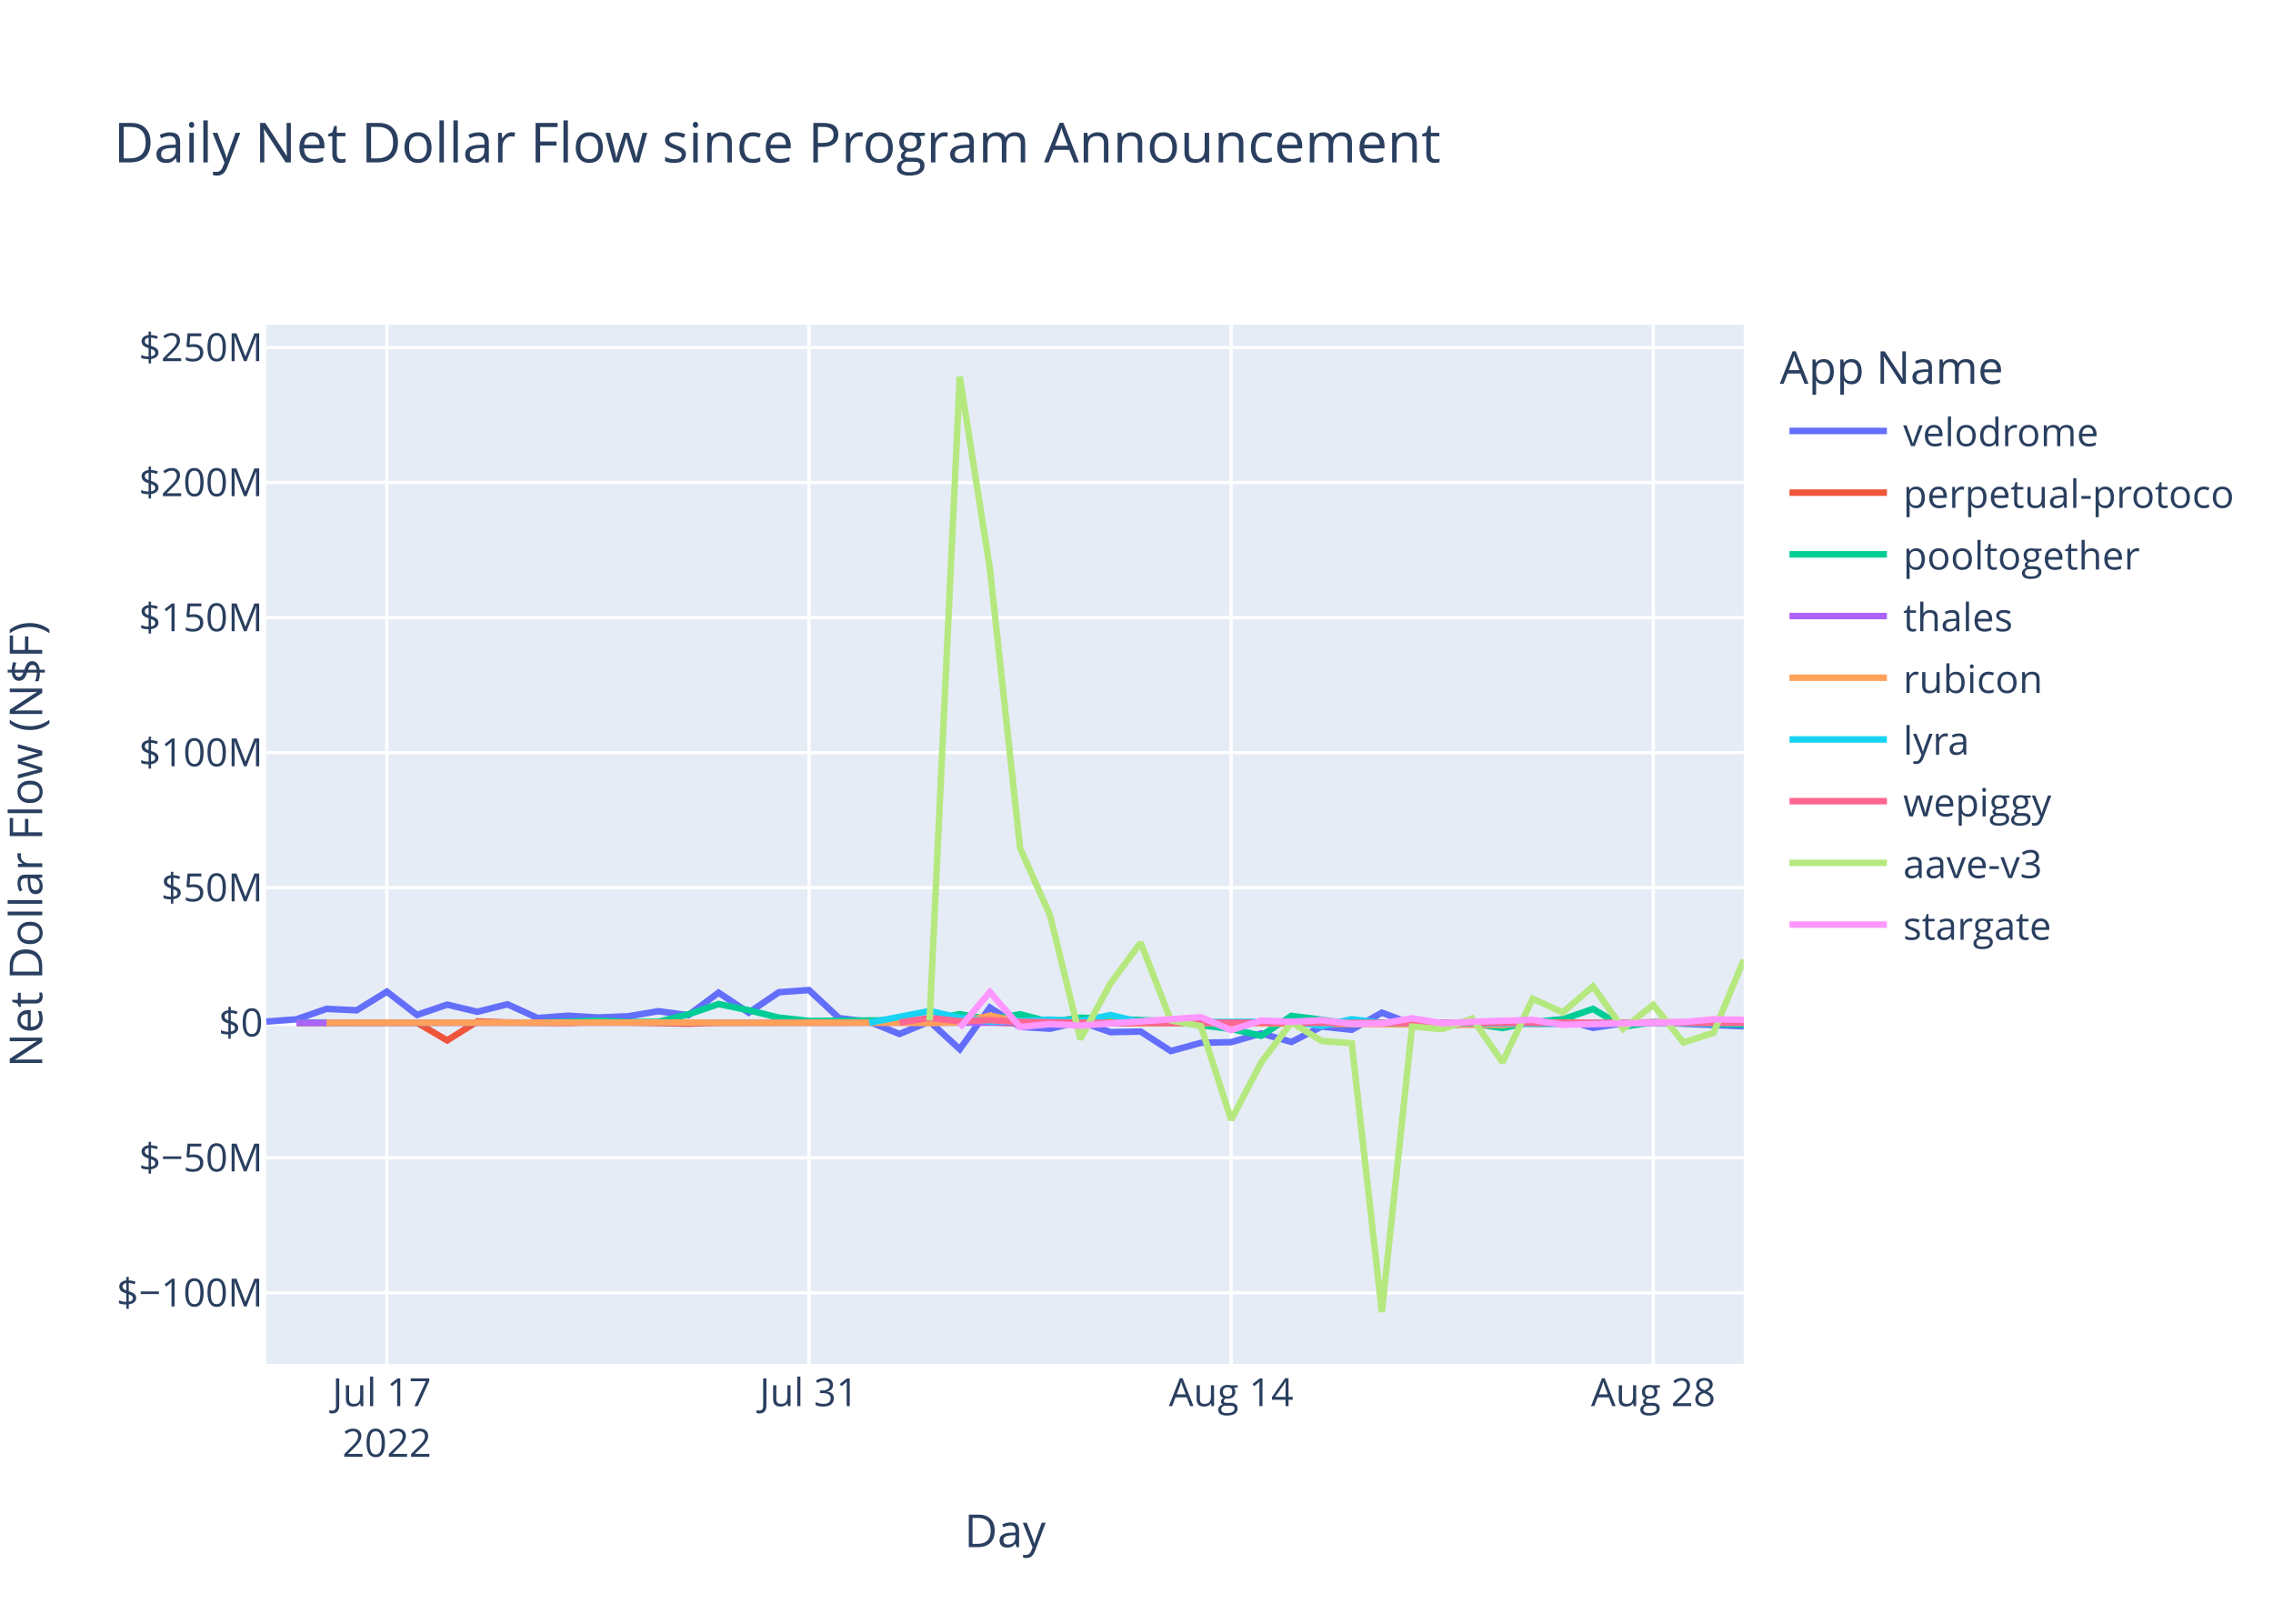
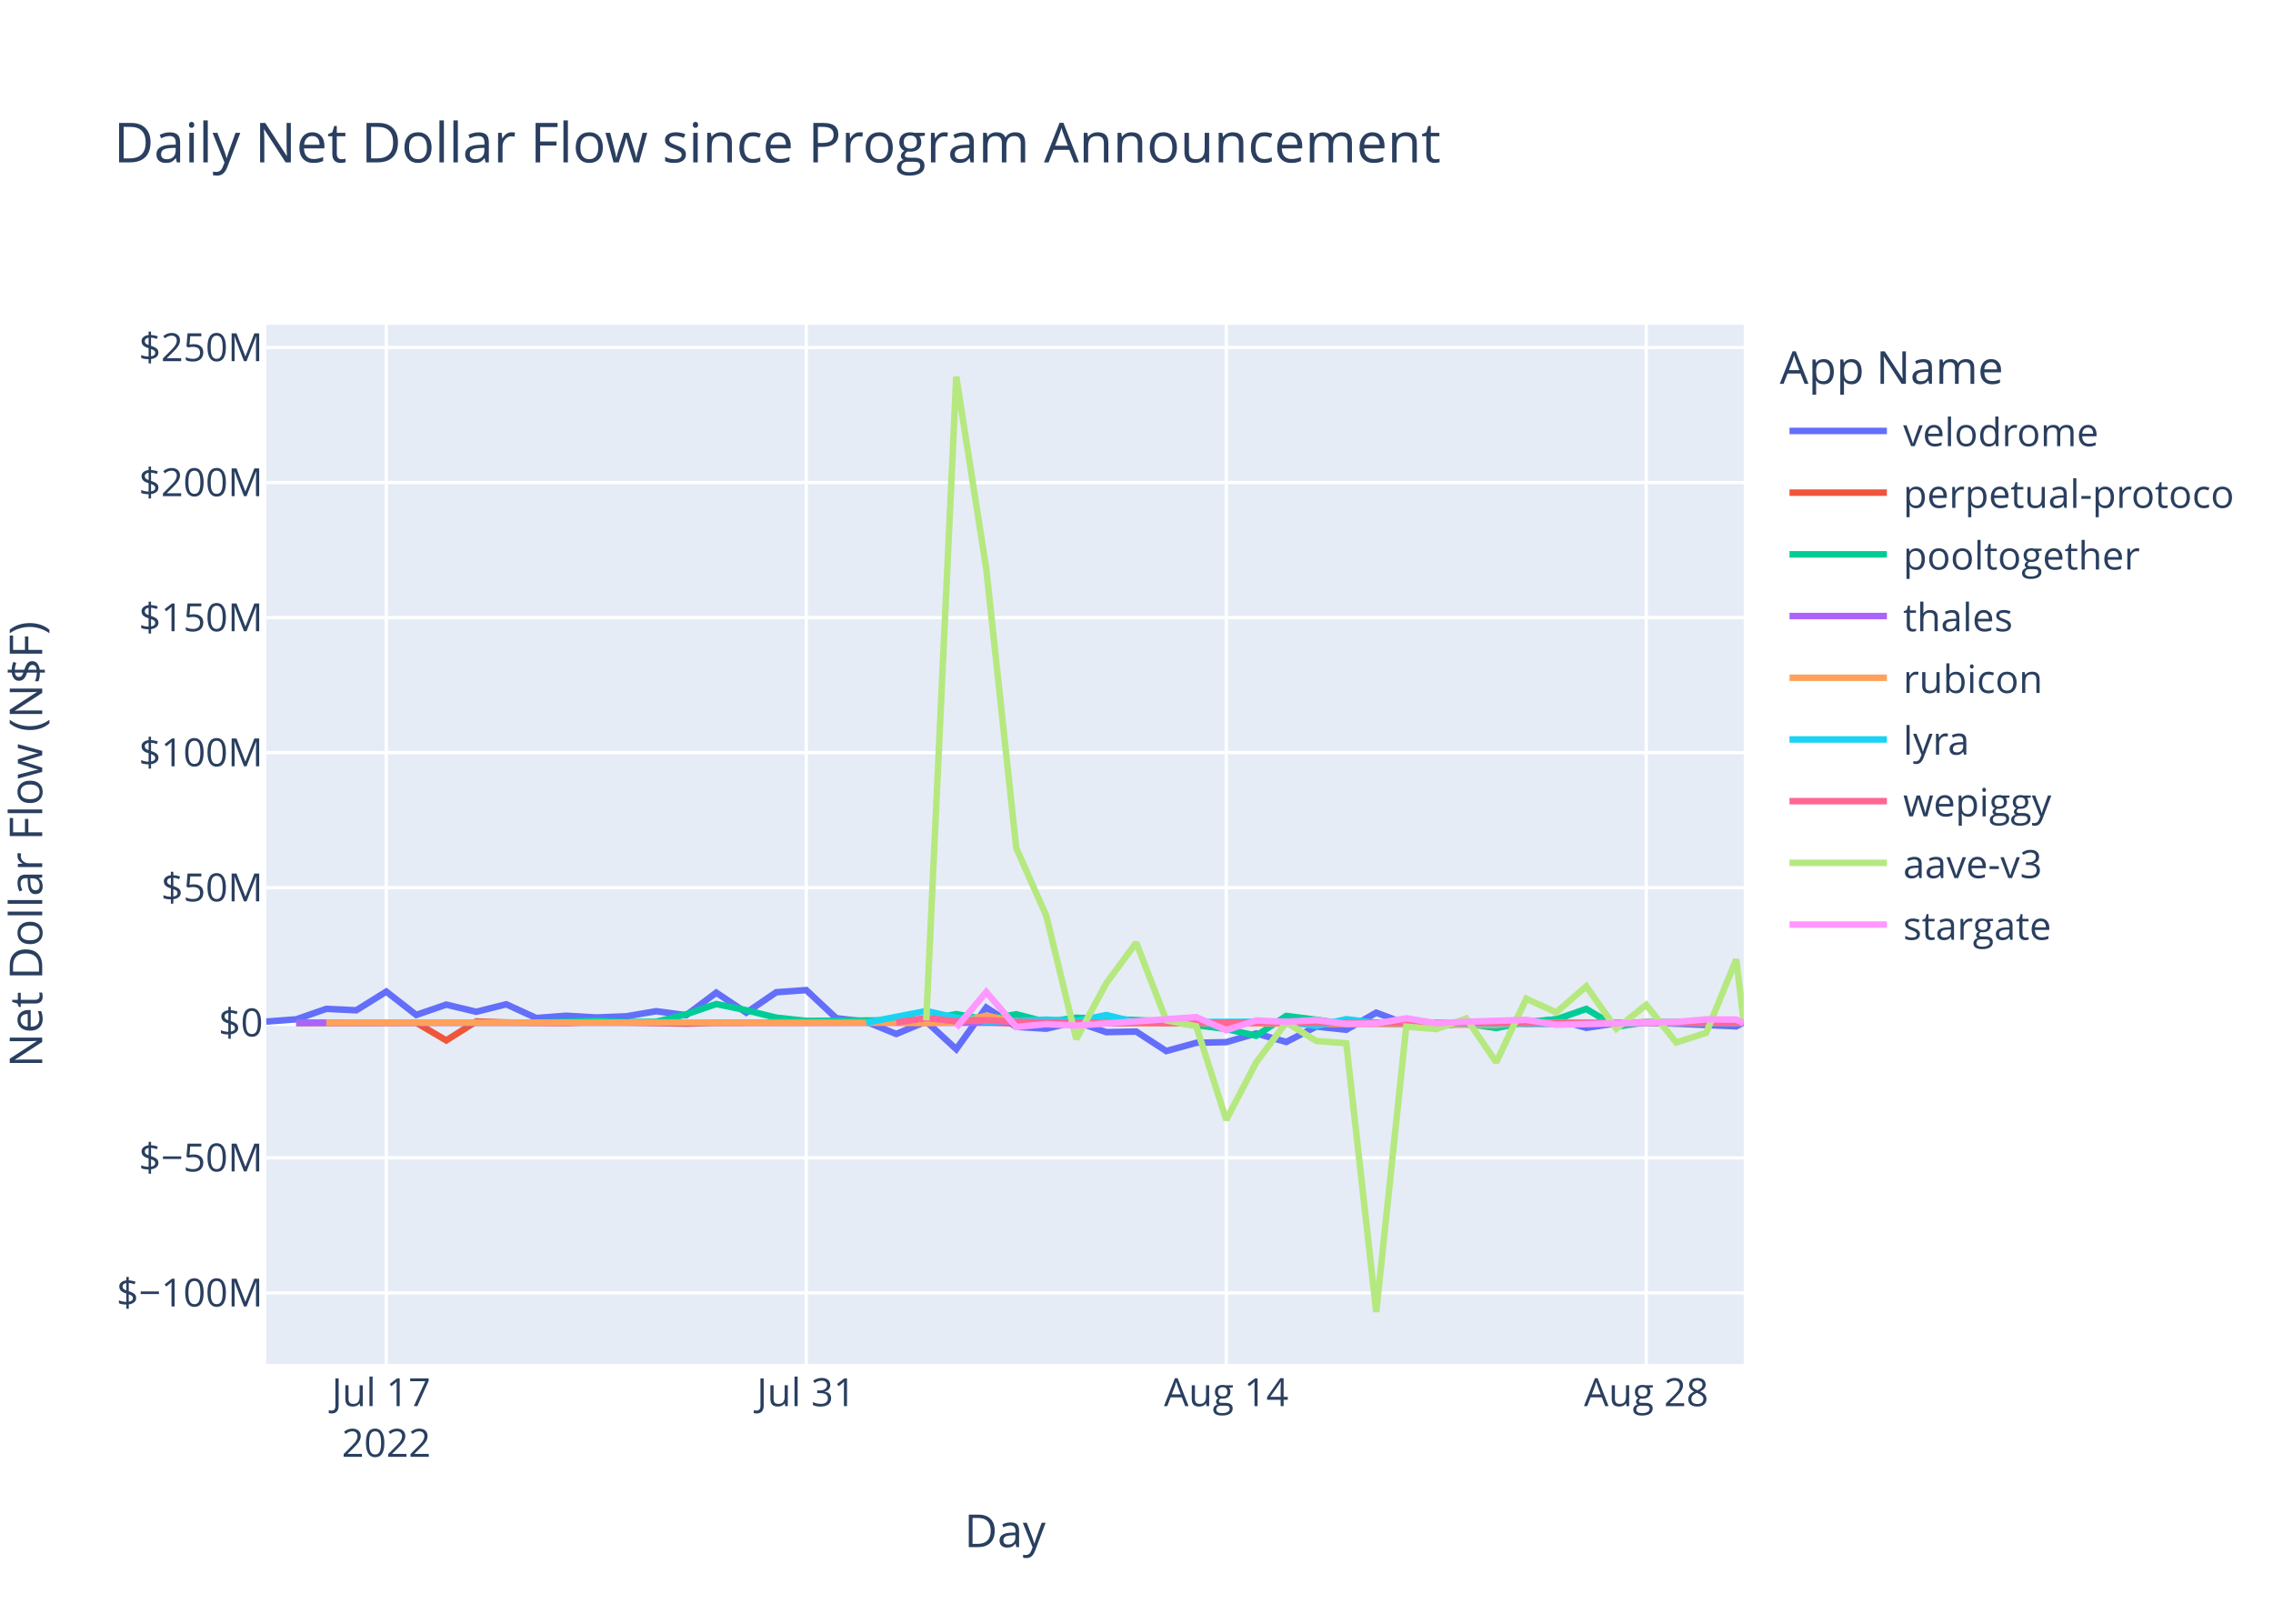
<svg xmlns="http://www.w3.org/2000/svg" class="main-svg" width="700" height="500" style="" viewBox="0 0 700 500">
  <rect x="0" y="0" width="700" height="500" style="fill: rgb(255, 255, 255); fill-opacity: 1;" />
-   <defs id="defs-428ec1">
+   <defs id="defs-3508a9">
    <g class="clips">
-       <clipPath id="clip428ec1xyplot" class="plotclip">
+       <clipPath id="clip3508a9xyplot" class="plotclip">
        <rect width="455" height="320" />
      </clipPath>
-       <clipPath class="axesclip" id="clip428ec1x">
+       <clipPath class="axesclip" id="clip3508a9x">
        <rect x="82" y="0" width="455" height="500" />
      </clipPath>
-       <clipPath class="axesclip" id="clip428ec1y">
+       <clipPath class="axesclip" id="clip3508a9y">
        <rect x="0" y="100" width="700" height="320" />
      </clipPath>
-       <clipPath class="axesclip" id="clip428ec1xy">
+       <clipPath class="axesclip" id="clip3508a9xy">
        <rect x="82" y="100" width="455" height="320" />
      </clipPath>
    </g>
    <g class="gradients" />
    <g class="patterns" />
  </defs>
  <g class="bglayer">
    <rect class="bg" x="82" y="100" width="455" height="320" style="fill: rgb(229, 236, 246); fill-opacity: 1; stroke-width: 0;" />
  </g>
  <g class="layer-below">
    <g class="imagelayer" />
    <g class="shapelayer" />
  </g>
  <g class="cartesianlayer">
    <g class="subplot xy">
      <g class="layer-subplot">
        <g class="shapelayer" />
        <g class="imagelayer" />
      </g>
      <g class="minor-gridlayer">
        <g class="x" />
        <g class="y" />
      </g>
      <g class="gridlayer">
        <g class="x">
-           <path class="xgrid crisp" transform="translate(119.14,0)" d="M0,100v320" style="stroke: rgb(255, 255, 255); stroke-opacity: 1; stroke-width: 1px;" />
-           <path class="xgrid crisp" transform="translate(249.14,0)" d="M0,100v320" style="stroke: rgb(255, 255, 255); stroke-opacity: 1; stroke-width: 1px;" />
-           <path class="xgrid crisp" transform="translate(379.15,0)" d="M0,100v320" style="stroke: rgb(255, 255, 255); stroke-opacity: 1; stroke-width: 1px;" />
-           <path class="xgrid crisp" transform="translate(509.15,0)" d="M0,100v320" style="stroke: rgb(255, 255, 255); stroke-opacity: 1; stroke-width: 1px;" />
+           <path class="xgrid crisp" transform="translate(118.96,0)" d="M0,100v320" style="stroke: rgb(255, 255, 255); stroke-opacity: 1; stroke-width: 1px;" />
+           <path class="xgrid crisp" transform="translate(248.3,0)" d="M0,100v320" style="stroke: rgb(255, 255, 255); stroke-opacity: 1; stroke-width: 1px;" />
+           <path class="xgrid crisp" transform="translate(377.64,0)" d="M0,100v320" style="stroke: rgb(255, 255, 255); stroke-opacity: 1; stroke-width: 1px;" />
+           <path class="xgrid crisp" transform="translate(506.98,0)" d="M0,100v320" style="stroke: rgb(255, 255, 255); stroke-opacity: 1; stroke-width: 1px;" />
        </g>
        <g class="y">
          <path class="ygrid crisp" transform="translate(0,398.11)" d="M82,0h455" style="stroke: rgb(255, 255, 255); stroke-opacity: 1; stroke-width: 1px;" />
          <path class="ygrid crisp" transform="translate(0,356.52)" d="M82,0h455" style="stroke: rgb(255, 255, 255); stroke-opacity: 1; stroke-width: 1px;" />
          <path class="ygrid crisp" transform="translate(0,273.35)" d="M82,0h455" style="stroke: rgb(255, 255, 255); stroke-opacity: 1; stroke-width: 1px;" />
          <path class="ygrid crisp" transform="translate(0,231.76)" d="M82,0h455" style="stroke: rgb(255, 255, 255); stroke-opacity: 1; stroke-width: 1px;" />
          <path class="ygrid crisp" transform="translate(0,190.18)" d="M82,0h455" style="stroke: rgb(255, 255, 255); stroke-opacity: 1; stroke-width: 1px;" />
          <path class="ygrid crisp" transform="translate(0,148.59)" d="M82,0h455" style="stroke: rgb(255, 255, 255); stroke-opacity: 1; stroke-width: 1px;" />
          <path class="ygrid crisp" transform="translate(0,107.01)" d="M82,0h455" style="stroke: rgb(255, 255, 255); stroke-opacity: 1; stroke-width: 1px;" />
        </g>
      </g>
      <g class="zerolinelayer">
        <path class="yzl zl crisp" transform="translate(0,314.94)" d="M82,0h455" style="stroke: rgb(255, 255, 255); stroke-opacity: 1; stroke-width: 2px;" />
      </g>
      <path class="xlines-below" />
      <path class="ylines-below" />
      <g class="overlines-below" />
      <g class="xaxislayer-below" />
      <g class="yaxislayer-below" />
      <g class="overaxes-below" />
-       <g class="plot" transform="translate(82,100)" clip-path="url(#clip428ec1xyplot)">
+       <g class="plot" transform="translate(82,100)" clip-path="url(#clip3508a9xyplot)">
        <g class="scatterlayer mlayer">
-           <g class="trace scatter trace03228f" style="stroke-miterlimit: 2; opacity: 1;">
-             <g class="fills" />
-             <g class="errorbars" />
-             <g class="lines">
-               <path class="js-line" d="M0,214.58L9.29,213.88L18.57,210.66L27.86,211.1L37.14,205.35L46.43,212.53L55.71,209.35L65,211.56L74.29,209.25L83.57,213.48L92.86,212.77L102.14,213.31L111.43,212.95L120.72,211.38L130,212.6L139.29,205.67L148.57,211.83L157.86,205.54L167.14,204.88L176.43,213.53L185.72,214.62L195,218.39L204.29,214.55L213.57,223.07L222.86,210.26L232.15,216.21L241.43,216.77L250.72,214.64L260,217.83L269.29,217.65L278.57,223.65L287.86,221.11L297.15,220.91L306.43,218.23L315.72,220.85L325,216.11L334.29,217.1L343.57,211.83L352.86,215.3L362.15,216L371.43,215.09L380.72,214.65L390,214.97L399.29,213.85L408.58,216.51L417.86,215.12L427.15,214.83L455,216.04" style="vector-effect: non-scaling-stroke; fill: none; stroke: rgb(99, 110, 250); stroke-opacity: 1; stroke-width: 2px; opacity: 1;" />
-             </g>
-             <g class="points" />
-             <g class="text" />
-           </g>
-           <g class="trace scatter trace19174c" style="stroke-miterlimit: 2; opacity: 1;">
-             <g class="fills" />
-             <g class="errorbars" />
-             <g class="lines">
-               <path class="js-line" d="M9.29,215.03L46.43,214.93L55.71,220.37L65,214.54L74.29,214.84L92.86,215.03L102.14,214.66L130,215.22L139.29,214.94L222.86,214.79L232.15,215.14L380.72,214.95L390,215.26L417.86,215.02L427.15,214.78L455,214.96" style="vector-effect: non-scaling-stroke; fill: none; stroke: rgb(239, 85, 59); stroke-opacity: 1; stroke-width: 2px; opacity: 1;" />
-             </g>
-             <g class="points" />
-             <g class="text" />
-           </g>
-           <g class="trace scatter trace6b8373" style="stroke-miterlimit: 2; opacity: 1;">
-             <g class="fills" />
-             <g class="errorbars" />
-             <g class="lines">
-               <path class="js-line" d="M9.29,214.87L83.57,214.88L92.86,214.62L102.14,214.26L111.43,214.72L120.72,214.64L130,212.34L139.29,209.17L148.57,211.08L157.86,213.36L167.14,214.36L204.29,214.1L213.57,212.28L222.86,213.95L232.15,212.32L241.43,214.71L250.72,213.39L278.57,214.48L287.86,215.68L297.15,216.87L306.43,218.94L315.72,212.83L325,214.01L334.29,215.31L343.57,214.93L362.15,214.93L371.43,215.17L380.72,216.57L390,214.69L399.29,213.9L408.58,210.68L417.86,216.16L427.15,214.78L455,215.5" style="vector-effect: non-scaling-stroke; fill: none; stroke: rgb(0, 204, 150); stroke-opacity: 1; stroke-width: 2px; opacity: 1;" />
-             </g>
-             <g class="points" />
-             <g class="text" />
-           </g>
-           <g class="trace scatter trace0ca59d" style="stroke-miterlimit: 2; opacity: 1;">
-             <g class="fills" />
-             <g class="errorbars" />
-             <g class="lines">
-               <path class="js-line" d="M9.29,214.95L352.86,214.91L362.15,214.94L454.99,214.93" style="vector-effect: non-scaling-stroke; fill: none; stroke: rgb(171, 99, 250); stroke-opacity: 1; stroke-width: 2px; opacity: 1;" />
-             </g>
-             <g class="points" />
-             <g class="text" />
-           </g>
-           <g class="trace scatter tracef0fa4e" style="stroke-miterlimit: 2; opacity: 1;">
-             <g class="fills" />
-             <g class="errorbars" />
-             <g class="lines">
-               <path class="js-line" d="M18.57,214.93L130,214.86L139.29,214.94L195,214.91L204.29,215.04L213.57,214.79L222.86,212.75L232.15,214.64L241.43,214.2L269.29,215.05L278.57,214.96L380.72,215.63L390,214.86L445.72,214.91L455,214.93" style="vector-effect: non-scaling-stroke; fill: none; stroke: rgb(255, 161, 90); stroke-opacity: 1; stroke-width: 2px; opacity: 1;" />
-             </g>
-             <g class="points" />
-             <g class="text" />
-           </g>
-           <g class="trace scatter trace5e8c72" style="stroke-miterlimit: 2; opacity: 1;">
-             <g class="fills" />
-             <g class="errorbars" />
-             <g class="lines">
-               <path class="js-line" d="M185.72,214.92L204.29,211.31L213.57,213.4L222.86,214.58L232.15,214.36L241.43,213.97L250.72,214.43L260,212.56L269.29,214.79L315.72,214.58L325,215.93L334.29,213.85L343.57,214.96L399.29,215.29L408.58,214.99L427.15,214.92L436.43,215.01L455,214.98" style="vector-effect: non-scaling-stroke; fill: none; stroke: rgb(25, 211, 243); stroke-opacity: 1; stroke-width: 2px; opacity: 1;" />
-             </g>
-             <g class="points" />
-             <g class="text" />
-           </g>
-           <g class="trace scatter trace96ad00" style="stroke-miterlimit: 2; opacity: 1;">
-             <g class="fills" />
-             <g class="errorbars" />
-             <g class="lines">
-               <path class="js-line" d="M195,214.87L204.29,213.46L213.57,214.49L222.86,214.13L232.15,214.68L260,214.99L269.29,214.87L334.29,214.97L343.57,214.97L455,214.93" style="vector-effect: non-scaling-stroke; fill: none; stroke: rgb(255, 102, 146); stroke-opacity: 1; stroke-width: 2px; opacity: 1;" />
-             </g>
-             <g class="points" />
-             <g class="text" />
-           </g>
-           <g class="trace scatter trace841331" style="stroke-miterlimit: 2; opacity: 1;">
-             <g class="fills" />
-             <g class="errorbars" />
-             <g class="lines">
-               <path class="js-line" d="M204.29,214.19L213.57,16L222.86,75.15L232.15,161.15L241.43,181.98L250.72,219.98L260,202.78L269.29,190.28L278.57,214.18L287.86,216.01L297.15,244.83L306.43,227.11L315.72,214.8L325,220.55L334.29,221.26L343.57,304L352.86,216.13L362.15,216.89L371.43,213.62L380.72,227.11L390,207.55L399.29,211.74L408.58,203.72L417.86,216.78L427.15,209.42L436.43,221.02L445.72,218.02L455,195.58" style="vector-effect: non-scaling-stroke; fill: none; stroke: rgb(182, 232, 128); stroke-opacity: 1; stroke-width: 2px; opacity: 1;" />
-             </g>
-             <g class="points" />
-             <g class="text" />
-           </g>
-           <g class="trace scatter trace263e87" style="stroke-miterlimit: 2; opacity: 1;">
-             <g class="fills" />
-             <g class="errorbars" />
-             <g class="lines">
-               <path class="js-line" d="M213.57,216.46L222.86,205.48L232.15,216.24L241.43,215.35L250.72,215.82L287.86,213.2L297.15,217.21L306.43,214.23L315.72,214.66L325,214.13L334.29,215.27L343.57,215.18L352.86,213.55L362.15,215.09L371.43,214.62L390,214.04L399.29,215.56L436.43,214.7L445.72,213.89L455,214.04" style="vector-effect: non-scaling-stroke; fill: none; stroke: rgb(255, 151, 255); stroke-opacity: 1; stroke-width: 2px; opacity: 1;" />
+           <g class="trace scatter tracef17fc4" style="stroke-miterlimit: 2; opacity: 1;">
+             <g class="fills" />
+             <g class="errorbars" />
+             <g class="lines">
+               <path class="js-line" d="M0,214.58L9.24,213.88L18.48,210.66L27.72,211.1L36.96,205.35L46.19,212.53L55.43,209.35L64.67,211.56L73.91,209.25L83.15,213.48L92.39,212.77L101.63,213.31L110.87,212.95L120.1,211.38L129.34,212.6L138.58,205.67L147.82,211.83L157.06,205.54L166.3,204.88L175.54,213.53L184.78,214.62L194.01,218.39L203.25,214.55L212.49,223.07L221.73,210.26L230.97,216.21L240.21,216.77L249.45,214.64L258.69,217.83L267.92,217.65L277.16,223.65L286.4,221.11L295.64,220.91L304.88,218.23L314.12,220.85L323.36,216.11L332.6,217.1L341.83,211.83L351.07,215.3L360.31,216L369.55,215.09L378.79,214.65L388.03,214.97L397.27,213.85L406.51,216.51L415.75,215.12L424.98,214.83L452.7,216.04L455,214.86" style="vector-effect: non-scaling-stroke; fill: none; stroke: rgb(99, 110, 250); stroke-opacity: 1; stroke-width: 2px; opacity: 1;" />
+             </g>
+             <g class="points" />
+             <g class="text" />
+           </g>
+           <g class="trace scatter trace9282a4" style="stroke-miterlimit: 2; opacity: 1;">
+             <g class="fills" />
+             <g class="errorbars" />
+             <g class="lines">
+               <path class="js-line" d="M9.24,215.03L46.19,214.93L55.43,220.37L64.67,214.54L73.91,214.84L92.39,215.03L101.63,214.66L129.34,215.22L138.58,214.94L221.73,214.79L230.97,215.14L378.79,214.95L388.03,215.26L415.75,215.02L424.98,214.78L455,214.87" style="vector-effect: non-scaling-stroke; fill: none; stroke: rgb(239, 85, 59); stroke-opacity: 1; stroke-width: 2px; opacity: 1;" />
+             </g>
+             <g class="points" />
+             <g class="text" />
+           </g>
+           <g class="trace scatter tracea95403" style="stroke-miterlimit: 2; opacity: 1;">
+             <g class="fills" />
+             <g class="errorbars" />
+             <g class="lines">
+               <path class="js-line" d="M9.24,214.87L83.15,214.88L92.39,214.62L101.63,214.26L110.87,214.72L120.1,214.64L129.34,212.34L138.58,209.17L147.82,211.08L157.06,213.36L166.3,214.36L203.25,214.1L212.49,212.28L221.73,213.95L230.97,212.32L240.21,214.71L249.45,213.39L277.16,214.48L286.4,215.68L295.64,216.87L304.88,218.94L314.12,212.83L323.36,214.01L332.6,215.31L341.83,214.93L360.31,214.93L369.55,215.17L378.79,216.57L388.03,214.69L397.27,213.9L406.51,210.68L415.75,216.16L424.98,214.78L455,214.78" style="vector-effect: non-scaling-stroke; fill: none; stroke: rgb(0, 204, 150); stroke-opacity: 1; stroke-width: 2px; opacity: 1;" />
+             </g>
+             <g class="points" />
+             <g class="text" />
+           </g>
+           <g class="trace scatter trace9567ab" style="stroke-miterlimit: 2; opacity: 1;">
+             <g class="fills" />
+             <g class="errorbars" />
+             <g class="lines">
+               <path class="js-line" d="M9.24,214.95L360.31,214.94L369.55,214.96L455,214.94" style="vector-effect: non-scaling-stroke; fill: none; stroke: rgb(171, 99, 250); stroke-opacity: 1; stroke-width: 2px; opacity: 1;" />
+             </g>
+             <g class="points" />
+             <g class="text" />
+           </g>
+           <g class="trace scatter trace862072" style="stroke-miterlimit: 2; opacity: 1;">
+             <g class="fills" />
+             <g class="errorbars" />
+             <g class="lines">
+               <path class="js-line" d="M18.48,214.93L129.34,214.86L138.58,214.94L194.01,214.91L203.25,215.04L212.49,214.79L221.73,212.75L230.97,214.64L240.21,214.2L267.92,215.05L277.16,214.96L378.79,215.63L388.03,214.86L443.46,214.91L452.7,214.93L455,214.93" style="vector-effect: non-scaling-stroke; fill: none; stroke: rgb(255, 161, 90); stroke-opacity: 1; stroke-width: 2px; opacity: 1;" />
+             </g>
+             <g class="points" />
+             <g class="text" />
+           </g>
+           <g class="trace scatter trace5b3e7d" style="stroke-miterlimit: 2; opacity: 1;">
+             <g class="fills" />
+             <g class="errorbars" />
+             <g class="lines">
+               <path class="js-line" d="M184.78,214.92L203.25,211.31L212.49,213.4L221.73,214.58L230.97,214.36L240.21,213.97L249.45,214.43L258.69,212.56L267.92,214.79L314.12,214.58L323.36,215.93L332.6,213.85L341.83,214.96L397.27,215.29L406.51,214.99L424.98,214.92L434.22,215.01L455,214.99" style="vector-effect: non-scaling-stroke; fill: none; stroke: rgb(25, 211, 243); stroke-opacity: 1; stroke-width: 2px; opacity: 1;" />
+             </g>
+             <g class="points" />
+             <g class="text" />
+           </g>
+           <g class="trace scatter trace54a543" style="stroke-miterlimit: 2; opacity: 1;">
+             <g class="fills" />
+             <g class="errorbars" />
+             <g class="lines">
+               <path class="js-line" d="M194.01,214.87L203.25,213.46L212.49,214.49L221.73,214.13L230.97,214.68L258.69,214.99L267.92,214.87L332.6,214.97L341.83,214.97L455,214.98" style="vector-effect: non-scaling-stroke; fill: none; stroke: rgb(255, 102, 146); stroke-opacity: 1; stroke-width: 2px; opacity: 1;" />
+             </g>
+             <g class="points" />
+             <g class="text" />
+           </g>
+           <g class="trace scatter tracefb3be4" style="stroke-miterlimit: 2; opacity: 1;">
+             <g class="fills" />
+             <g class="errorbars" />
+             <g class="lines">
+               <path class="js-line" d="M203.25,214.19L212.49,16L221.73,75.15L230.97,161.15L240.21,181.98L249.45,219.98L258.69,202.78L267.92,190.28L277.16,214.18L286.4,216.01L295.64,244.83L304.88,227.11L314.12,214.8L323.36,220.55L332.6,221.26L341.83,304L351.07,216.13L360.31,216.89L369.55,213.62L378.79,227.11L388.03,207.55L397.27,211.74L406.51,203.72L415.75,216.78L424.98,209.42L434.22,221.02L443.46,218.02L452.7,195.43L455,214.62" style="vector-effect: non-scaling-stroke; fill: none; stroke: rgb(182, 232, 128); stroke-opacity: 1; stroke-width: 2px; opacity: 1;" />
+             </g>
+             <g class="points" />
+             <g class="text" />
+           </g>
+           <g class="trace scatter trace5a4176" style="stroke-miterlimit: 2; opacity: 1;">
+             <g class="fills" />
+             <g class="errorbars" />
+             <g class="lines">
+               <path class="js-line" d="M212.49,216.46L221.73,205.48L230.97,216.24L240.21,215.35L249.45,215.82L286.4,213.2L295.64,217.21L304.88,214.23L314.12,214.66L323.36,214.13L332.6,215.27L341.83,215.18L351.07,213.55L360.31,215.09L369.55,214.62L388.03,214.04L397.27,215.56L434.22,214.7L443.46,213.89L452.7,213.96L455,215.07" style="vector-effect: non-scaling-stroke; fill: none; stroke: rgb(255, 151, 255); stroke-opacity: 1; stroke-width: 2px; opacity: 1;" />
            </g>
            <g class="points" />
            <g class="text" />
          </g>
        </g>
      </g>
      <g class="overplot" />
      <path class="xlines-above crisp" d="M0,0" style="fill: none;" />
      <path class="ylines-above crisp" d="M0,0" style="fill: none;" />
      <g class="overlines-above" />
      <g class="xaxislayer-above">
        <g class="xtick">
-           <text text-anchor="middle" x="0" y="433" transform="translate(119.14,0)" style="font-family: 'Open Sans', verdana, arial, sans-serif; font-size: 12px; fill: rgb(42, 63, 95); fill-opacity: 1; white-space: pre; opacity: 1;">
+           <text text-anchor="middle" x="0" y="433" transform="translate(118.96,0)" style="font-family: 'Open Sans', verdana, arial, sans-serif; font-size: 12px; fill: rgb(42, 63, 95); fill-opacity: 1; white-space: pre; opacity: 1;">
            <tspan class="line" dy="0em" x="0" y="433">Jul 17</tspan>
            <tspan class="line" dy="1.3em" x="0" y="433">2022</tspan>
          </text>
        </g>
        <g class="xtick">
-           <text text-anchor="middle" x="0" y="433" style="font-family: 'Open Sans', verdana, arial, sans-serif; font-size: 12px; fill: rgb(42, 63, 95); fill-opacity: 1; white-space: pre; opacity: 1;" transform="translate(249.14,0)">Jul 31</text>
+           <text text-anchor="middle" x="0" y="433" style="font-family: 'Open Sans', verdana, arial, sans-serif; font-size: 12px; fill: rgb(42, 63, 95); fill-opacity: 1; white-space: pre; opacity: 1;" transform="translate(248.3,0)">Jul 31</text>
        </g>
        <g class="xtick">
-           <text text-anchor="middle" x="0" y="433" style="font-family: 'Open Sans', verdana, arial, sans-serif; font-size: 12px; fill: rgb(42, 63, 95); fill-opacity: 1; white-space: pre; opacity: 1;" transform="translate(379.15,0)">Aug 14</text>
+           <text text-anchor="middle" x="0" y="433" style="font-family: 'Open Sans', verdana, arial, sans-serif; font-size: 12px; fill: rgb(42, 63, 95); fill-opacity: 1; white-space: pre; opacity: 1;" transform="translate(377.64,0)">Aug 14</text>
        </g>
        <g class="xtick">
-           <text text-anchor="middle" x="0" y="433" style="font-family: 'Open Sans', verdana, arial, sans-serif; font-size: 12px; fill: rgb(42, 63, 95); fill-opacity: 1; white-space: pre; opacity: 1;" transform="translate(509.15,0)">Aug 28</text>
+           <text text-anchor="middle" x="0" y="433" style="font-family: 'Open Sans', verdana, arial, sans-serif; font-size: 12px; fill: rgb(42, 63, 95); fill-opacity: 1; white-space: pre; opacity: 1;" transform="translate(506.98,0)">Aug 28</text>
        </g>
      </g>
      <g class="yaxislayer-above">
        <g class="ytick">
          <text text-anchor="end" x="81" y="4.2" transform="translate(0,398.11)" style="font-family: 'Open Sans', verdana, arial, sans-serif; font-size: 12px; fill: rgb(42, 63, 95); fill-opacity: 1; white-space: pre; opacity: 1;">$−100M</text>
        </g>
        <g class="ytick">
          <text text-anchor="end" x="81" y="4.2" style="font-family: 'Open Sans', verdana, arial, sans-serif; font-size: 12px; fill: rgb(42, 63, 95); fill-opacity: 1; white-space: pre; opacity: 1;" transform="translate(0,356.52)">$−50M</text>
        </g>
        <g class="ytick">
          <text text-anchor="end" x="81" y="4.2" style="font-family: 'Open Sans', verdana, arial, sans-serif; font-size: 12px; fill: rgb(42, 63, 95); fill-opacity: 1; white-space: pre; opacity: 1;" transform="translate(0,314.94)">$0</text>
        </g>
        <g class="ytick">
          <text text-anchor="end" x="81" y="4.2" style="font-family: 'Open Sans', verdana, arial, sans-serif; font-size: 12px; fill: rgb(42, 63, 95); fill-opacity: 1; white-space: pre; opacity: 1;" transform="translate(0,273.35)">$50M</text>
        </g>
        <g class="ytick">
          <text text-anchor="end" x="81" y="4.2" style="font-family: 'Open Sans', verdana, arial, sans-serif; font-size: 12px; fill: rgb(42, 63, 95); fill-opacity: 1; white-space: pre; opacity: 1;" transform="translate(0,231.76)">$100M</text>
        </g>
        <g class="ytick">
          <text text-anchor="end" x="81" y="4.2" style="font-family: 'Open Sans', verdana, arial, sans-serif; font-size: 12px; fill: rgb(42, 63, 95); fill-opacity: 1; white-space: pre; opacity: 1;" transform="translate(0,190.18)">$150M</text>
        </g>
        <g class="ytick">
          <text text-anchor="end" x="81" y="4.2" style="font-family: 'Open Sans', verdana, arial, sans-serif; font-size: 12px; fill: rgb(42, 63, 95); fill-opacity: 1; white-space: pre; opacity: 1;" transform="translate(0,148.59)">$200M</text>
        </g>
        <g class="ytick">
          <text text-anchor="end" x="81" y="4.2" style="font-family: 'Open Sans', verdana, arial, sans-serif; font-size: 12px; fill: rgb(42, 63, 95); fill-opacity: 1; white-space: pre; opacity: 1;" transform="translate(0,107.01)">$250M</text>
        </g>
      </g>
      <g class="overaxes-above" />
    </g>
  </g>
  <g class="polarlayer" />
  <g class="smithlayer" />
  <g class="ternarylayer" />
  <g class="geolayer" />
  <g class="funnelarealayer" />
  <g class="pielayer" />
  <g class="iciclelayer" />
  <g class="treemaplayer" />
  <g class="sunburstlayer" />
  <g class="glimages" />
-   <defs id="topdefs-428ec1">
+   <defs id="topdefs-3508a9">
    <g class="clips" />
-     <clipPath id="legend428ec1">
+     <clipPath id="legend3508a9">
      <rect width="142" height="200" x="0" y="0" />
    </clipPath>
  </defs>
  <g class="layer-above">
    <g class="imagelayer" />
    <g class="shapelayer" />
  </g>
  <g class="infolayer">
    <g class="legend" pointer-events="all" transform="translate(546.1,100)">
      <rect class="bg" shape-rendering="crispEdges" style="stroke: rgb(68, 68, 68); stroke-opacity: 1; fill: rgb(255, 255, 255); fill-opacity: 1; stroke-width: 0px;" width="142" height="200" x="0" y="0" />
-       <g class="scrollbox" transform="" clip-path="url(#legend428ec1)">
+       <g class="scrollbox" transform="" clip-path="url(#legend3508a9)">
        <text class="legendtitletext" text-anchor="start" x="2" y="18.2" style="font-family: 'Open Sans', verdana, arial, sans-serif; font-size: 14px; fill: rgb(42, 63, 95); fill-opacity: 1; white-space: pre;">App Name</text>
        <g class="groups" transform="">
          <g class="traces" transform="translate(0,32.7)" style="opacity: 1;">
            <text class="legendtext" text-anchor="start" x="40" y="4.68" style="font-family: 'Open Sans', verdana, arial, sans-serif; font-size: 12px; fill: rgb(42, 63, 95); fill-opacity: 1; white-space: pre;">velodrome</text>
            <g class="layers" style="opacity: 1;">
              <g class="legendfill" />
              <g class="legendlines">
                <path class="js-line" d="M5,0h30" style="fill: none; stroke: rgb(99, 110, 250); stroke-opacity: 1; stroke-width: 2px;" />
              </g>
              <g class="legendsymbols">
                <g class="legendpoints" />
              </g>
            </g>
            <rect class="legendtoggle" x="0" y="-9.5" width="136.734" height="19" style="fill: rgb(0, 0, 0); fill-opacity: 0;" />
          </g>
        </g>
        <g class="groups" transform="">
          <g class="traces" transform="translate(0,51.7)" style="opacity: 1;">
            <text class="legendtext" text-anchor="start" x="40" y="4.68" style="font-family: 'Open Sans', verdana, arial, sans-serif; font-size: 12px; fill: rgb(42, 63, 95); fill-opacity: 1; white-space: pre;">perpetual-protocol</text>
            <g class="layers" style="opacity: 1;">
              <g class="legendfill" />
              <g class="legendlines">
                <path class="js-line" d="M5,0h30" style="fill: none; stroke: rgb(239, 85, 59); stroke-opacity: 1; stroke-width: 2px;" />
              </g>
              <g class="legendsymbols">
                <g class="legendpoints" />
              </g>
            </g>
            <rect class="legendtoggle" x="0" y="-9.5" width="136.734" height="19" style="fill: rgb(0, 0, 0); fill-opacity: 0;" />
          </g>
        </g>
        <g class="groups" transform="">
          <g class="traces" transform="translate(0,70.7)" style="opacity: 1;">
            <text class="legendtext" text-anchor="start" x="40" y="4.68" style="font-family: 'Open Sans', verdana, arial, sans-serif; font-size: 12px; fill: rgb(42, 63, 95); fill-opacity: 1; white-space: pre;">pooltogether</text>
            <g class="layers" style="opacity: 1;">
              <g class="legendfill" />
              <g class="legendlines">
                <path class="js-line" d="M5,0h30" style="fill: none; stroke: rgb(0, 204, 150); stroke-opacity: 1; stroke-width: 2px;" />
              </g>
              <g class="legendsymbols">
                <g class="legendpoints" />
              </g>
            </g>
            <rect class="legendtoggle" x="0" y="-9.5" width="136.734" height="19" style="fill: rgb(0, 0, 0); fill-opacity: 0;" />
          </g>
        </g>
        <g class="groups" transform="">
          <g class="traces" transform="translate(0,89.7)" style="opacity: 1;">
            <text class="legendtext" text-anchor="start" x="40" y="4.68" style="font-family: 'Open Sans', verdana, arial, sans-serif; font-size: 12px; fill: rgb(42, 63, 95); fill-opacity: 1; white-space: pre;">thales</text>
            <g class="layers" style="opacity: 1;">
              <g class="legendfill" />
              <g class="legendlines">
                <path class="js-line" d="M5,0h30" style="fill: none; stroke: rgb(171, 99, 250); stroke-opacity: 1; stroke-width: 2px;" />
              </g>
              <g class="legendsymbols">
                <g class="legendpoints" />
              </g>
            </g>
            <rect class="legendtoggle" x="0" y="-9.5" width="136.734" height="19" style="fill: rgb(0, 0, 0); fill-opacity: 0;" />
          </g>
        </g>
        <g class="groups" transform="">
          <g class="traces" transform="translate(0,108.7)" style="opacity: 1;">
            <text class="legendtext" text-anchor="start" x="40" y="4.68" style="font-family: 'Open Sans', verdana, arial, sans-serif; font-size: 12px; fill: rgb(42, 63, 95); fill-opacity: 1; white-space: pre;">rubicon</text>
            <g class="layers" style="opacity: 1;">
              <g class="legendfill" />
              <g class="legendlines">
                <path class="js-line" d="M5,0h30" style="fill: none; stroke: rgb(255, 161, 90); stroke-opacity: 1; stroke-width: 2px;" />
              </g>
              <g class="legendsymbols">
                <g class="legendpoints" />
              </g>
            </g>
            <rect class="legendtoggle" x="0" y="-9.5" width="136.734" height="19" style="fill: rgb(0, 0, 0); fill-opacity: 0;" />
          </g>
        </g>
        <g class="groups" transform="">
          <g class="traces" transform="translate(0,127.7)" style="opacity: 1;">
            <text class="legendtext" text-anchor="start" x="40" y="4.68" style="font-family: 'Open Sans', verdana, arial, sans-serif; font-size: 12px; fill: rgb(42, 63, 95); fill-opacity: 1; white-space: pre;">lyra</text>
            <g class="layers" style="opacity: 1;">
              <g class="legendfill" />
              <g class="legendlines">
                <path class="js-line" d="M5,0h30" style="fill: none; stroke: rgb(25, 211, 243); stroke-opacity: 1; stroke-width: 2px;" />
              </g>
              <g class="legendsymbols">
                <g class="legendpoints" />
              </g>
            </g>
            <rect class="legendtoggle" x="0" y="-9.5" width="136.734" height="19" style="fill: rgb(0, 0, 0); fill-opacity: 0;" />
          </g>
        </g>
        <g class="groups" transform="">
          <g class="traces" transform="translate(0,146.7)" style="opacity: 1;">
            <text class="legendtext" text-anchor="start" x="40" y="4.68" style="font-family: 'Open Sans', verdana, arial, sans-serif; font-size: 12px; fill: rgb(42, 63, 95); fill-opacity: 1; white-space: pre;">wepiggy</text>
            <g class="layers" style="opacity: 1;">
              <g class="legendfill" />
              <g class="legendlines">
                <path class="js-line" d="M5,0h30" style="fill: none; stroke: rgb(255, 102, 146); stroke-opacity: 1; stroke-width: 2px;" />
              </g>
              <g class="legendsymbols">
                <g class="legendpoints" />
              </g>
            </g>
            <rect class="legendtoggle" x="0" y="-9.5" width="136.734" height="19" style="fill: rgb(0, 0, 0); fill-opacity: 0;" />
          </g>
        </g>
        <g class="groups" transform="">
          <g class="traces" transform="translate(0,165.7)" style="opacity: 1;">
            <text class="legendtext" text-anchor="start" x="40" y="4.68" style="font-family: 'Open Sans', verdana, arial, sans-serif; font-size: 12px; fill: rgb(42, 63, 95); fill-opacity: 1; white-space: pre;">aave-v3</text>
            <g class="layers" style="opacity: 1;">
              <g class="legendfill" />
              <g class="legendlines">
                <path class="js-line" d="M5,0h30" style="fill: none; stroke: rgb(182, 232, 128); stroke-opacity: 1; stroke-width: 2px;" />
              </g>
              <g class="legendsymbols">
                <g class="legendpoints" />
              </g>
            </g>
            <rect class="legendtoggle" x="0" y="-9.5" width="136.734" height="19" style="fill: rgb(0, 0, 0); fill-opacity: 0;" />
          </g>
        </g>
        <g class="groups" transform="">
          <g class="traces" transform="translate(0,184.7)" style="opacity: 1;">
            <text class="legendtext" text-anchor="start" x="40" y="4.68" style="font-family: 'Open Sans', verdana, arial, sans-serif; font-size: 12px; fill: rgb(42, 63, 95); fill-opacity: 1; white-space: pre;">stargate</text>
            <g class="layers" style="opacity: 1;">
              <g class="legendfill" />
              <g class="legendlines">
                <path class="js-line" d="M5,0h30" style="fill: none; stroke: rgb(255, 151, 255); stroke-opacity: 1; stroke-width: 2px;" />
              </g>
              <g class="legendsymbols">
                <g class="legendpoints" />
              </g>
            </g>
            <rect class="legendtoggle" x="0" y="-9.5" width="136.734" height="19" style="fill: rgb(0, 0, 0); fill-opacity: 0;" />
          </g>
        </g>
      </g>
      <rect class="scrollbar" rx="20" ry="3" width="0" height="0" style="fill: rgb(128, 139, 164); fill-opacity: 1;" x="0" y="0" />
    </g>
    <g class="g-gtitle">
      <text class="gtitle" x="35" y="50" text-anchor="start" dy="0em" style="font-family: 'Open Sans', verdana, arial, sans-serif; font-size: 17px; fill: rgb(42, 63, 95); opacity: 1; font-weight: normal; white-space: pre;">Daily Net Dollar Flow since Program Announcement</text>
    </g>
    <g class="g-xtitle">
      <text class="xtitle" x="309.5" y="476.409" text-anchor="middle" style="font-family: 'Open Sans', verdana, arial, sans-serif; font-size: 14px; fill: rgb(42, 63, 95); opacity: 1; font-weight: normal; white-space: pre;">Day</text>
    </g>
    <g class="g-ytitle" transform="translate(0.5029297,0)">
      <text class="ytitle" transform="rotate(-90,12.49688,260)" x="12.497" y="260" text-anchor="middle" style="font-family: 'Open Sans', verdana, arial, sans-serif; font-size: 14px; fill: rgb(42, 63, 95); opacity: 1; font-weight: normal; white-space: pre;">Net Dollar Flow (N$F)</text>
    </g>
  </g>
</svg>
